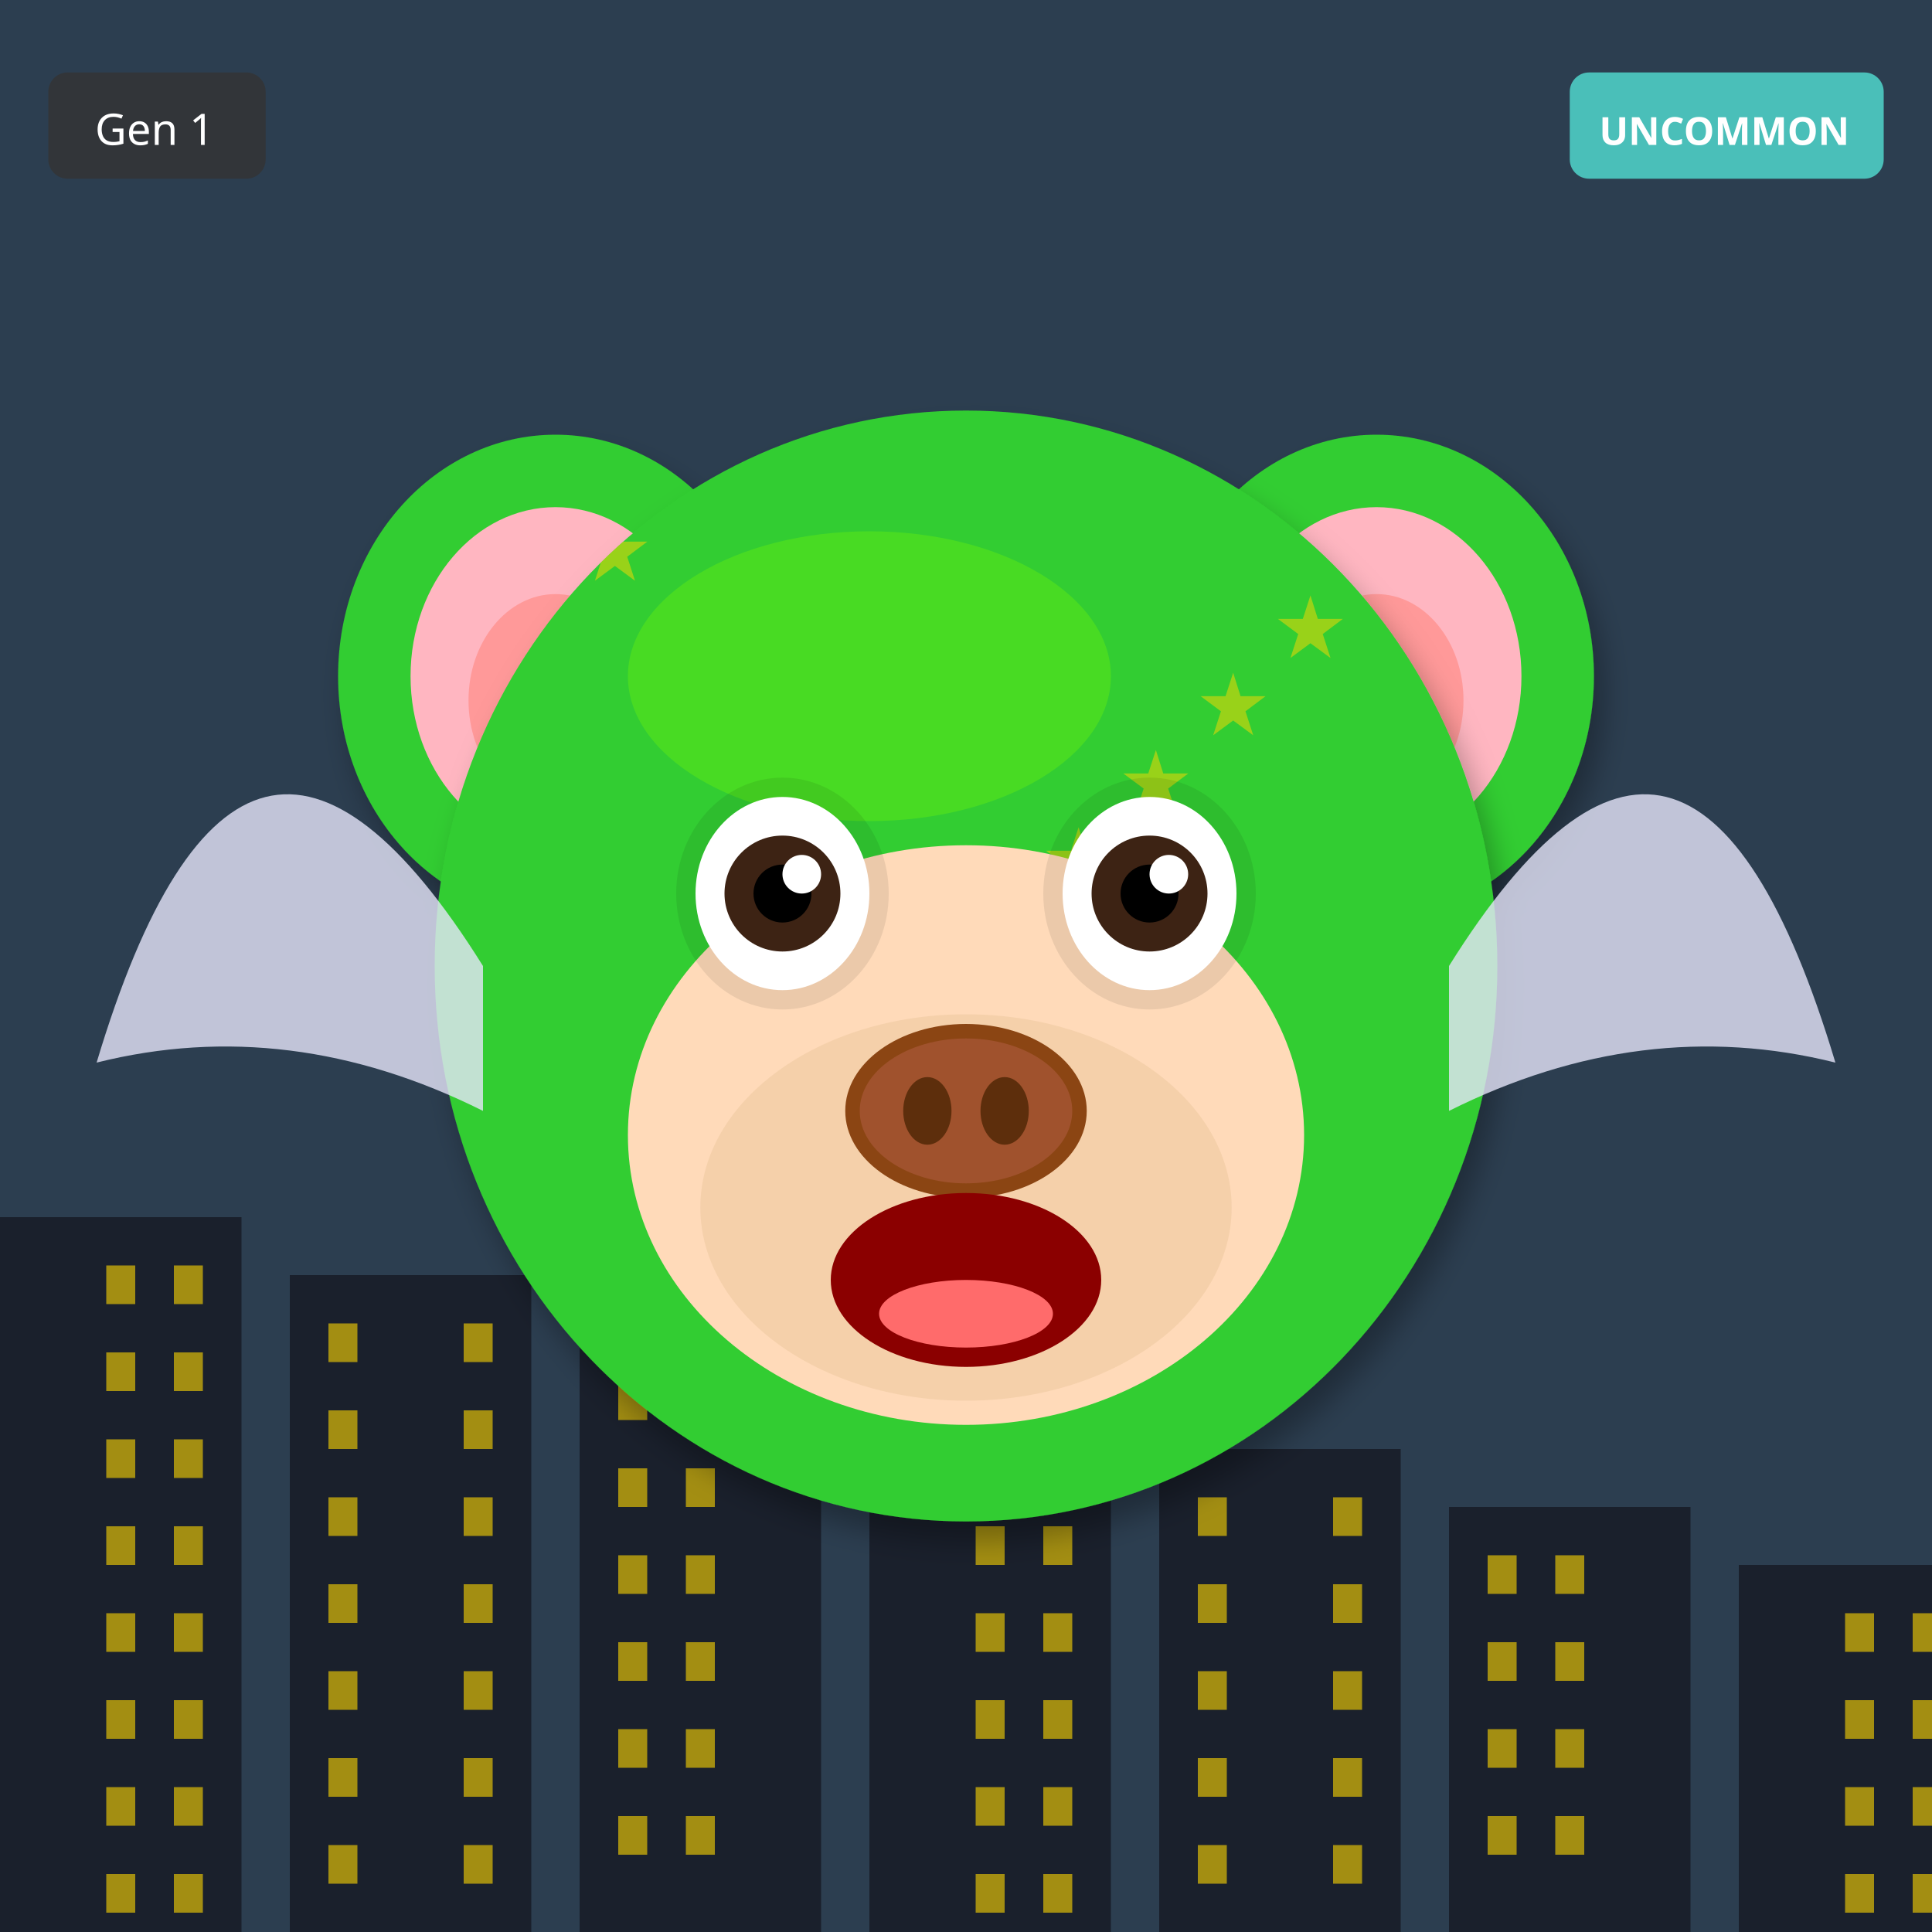
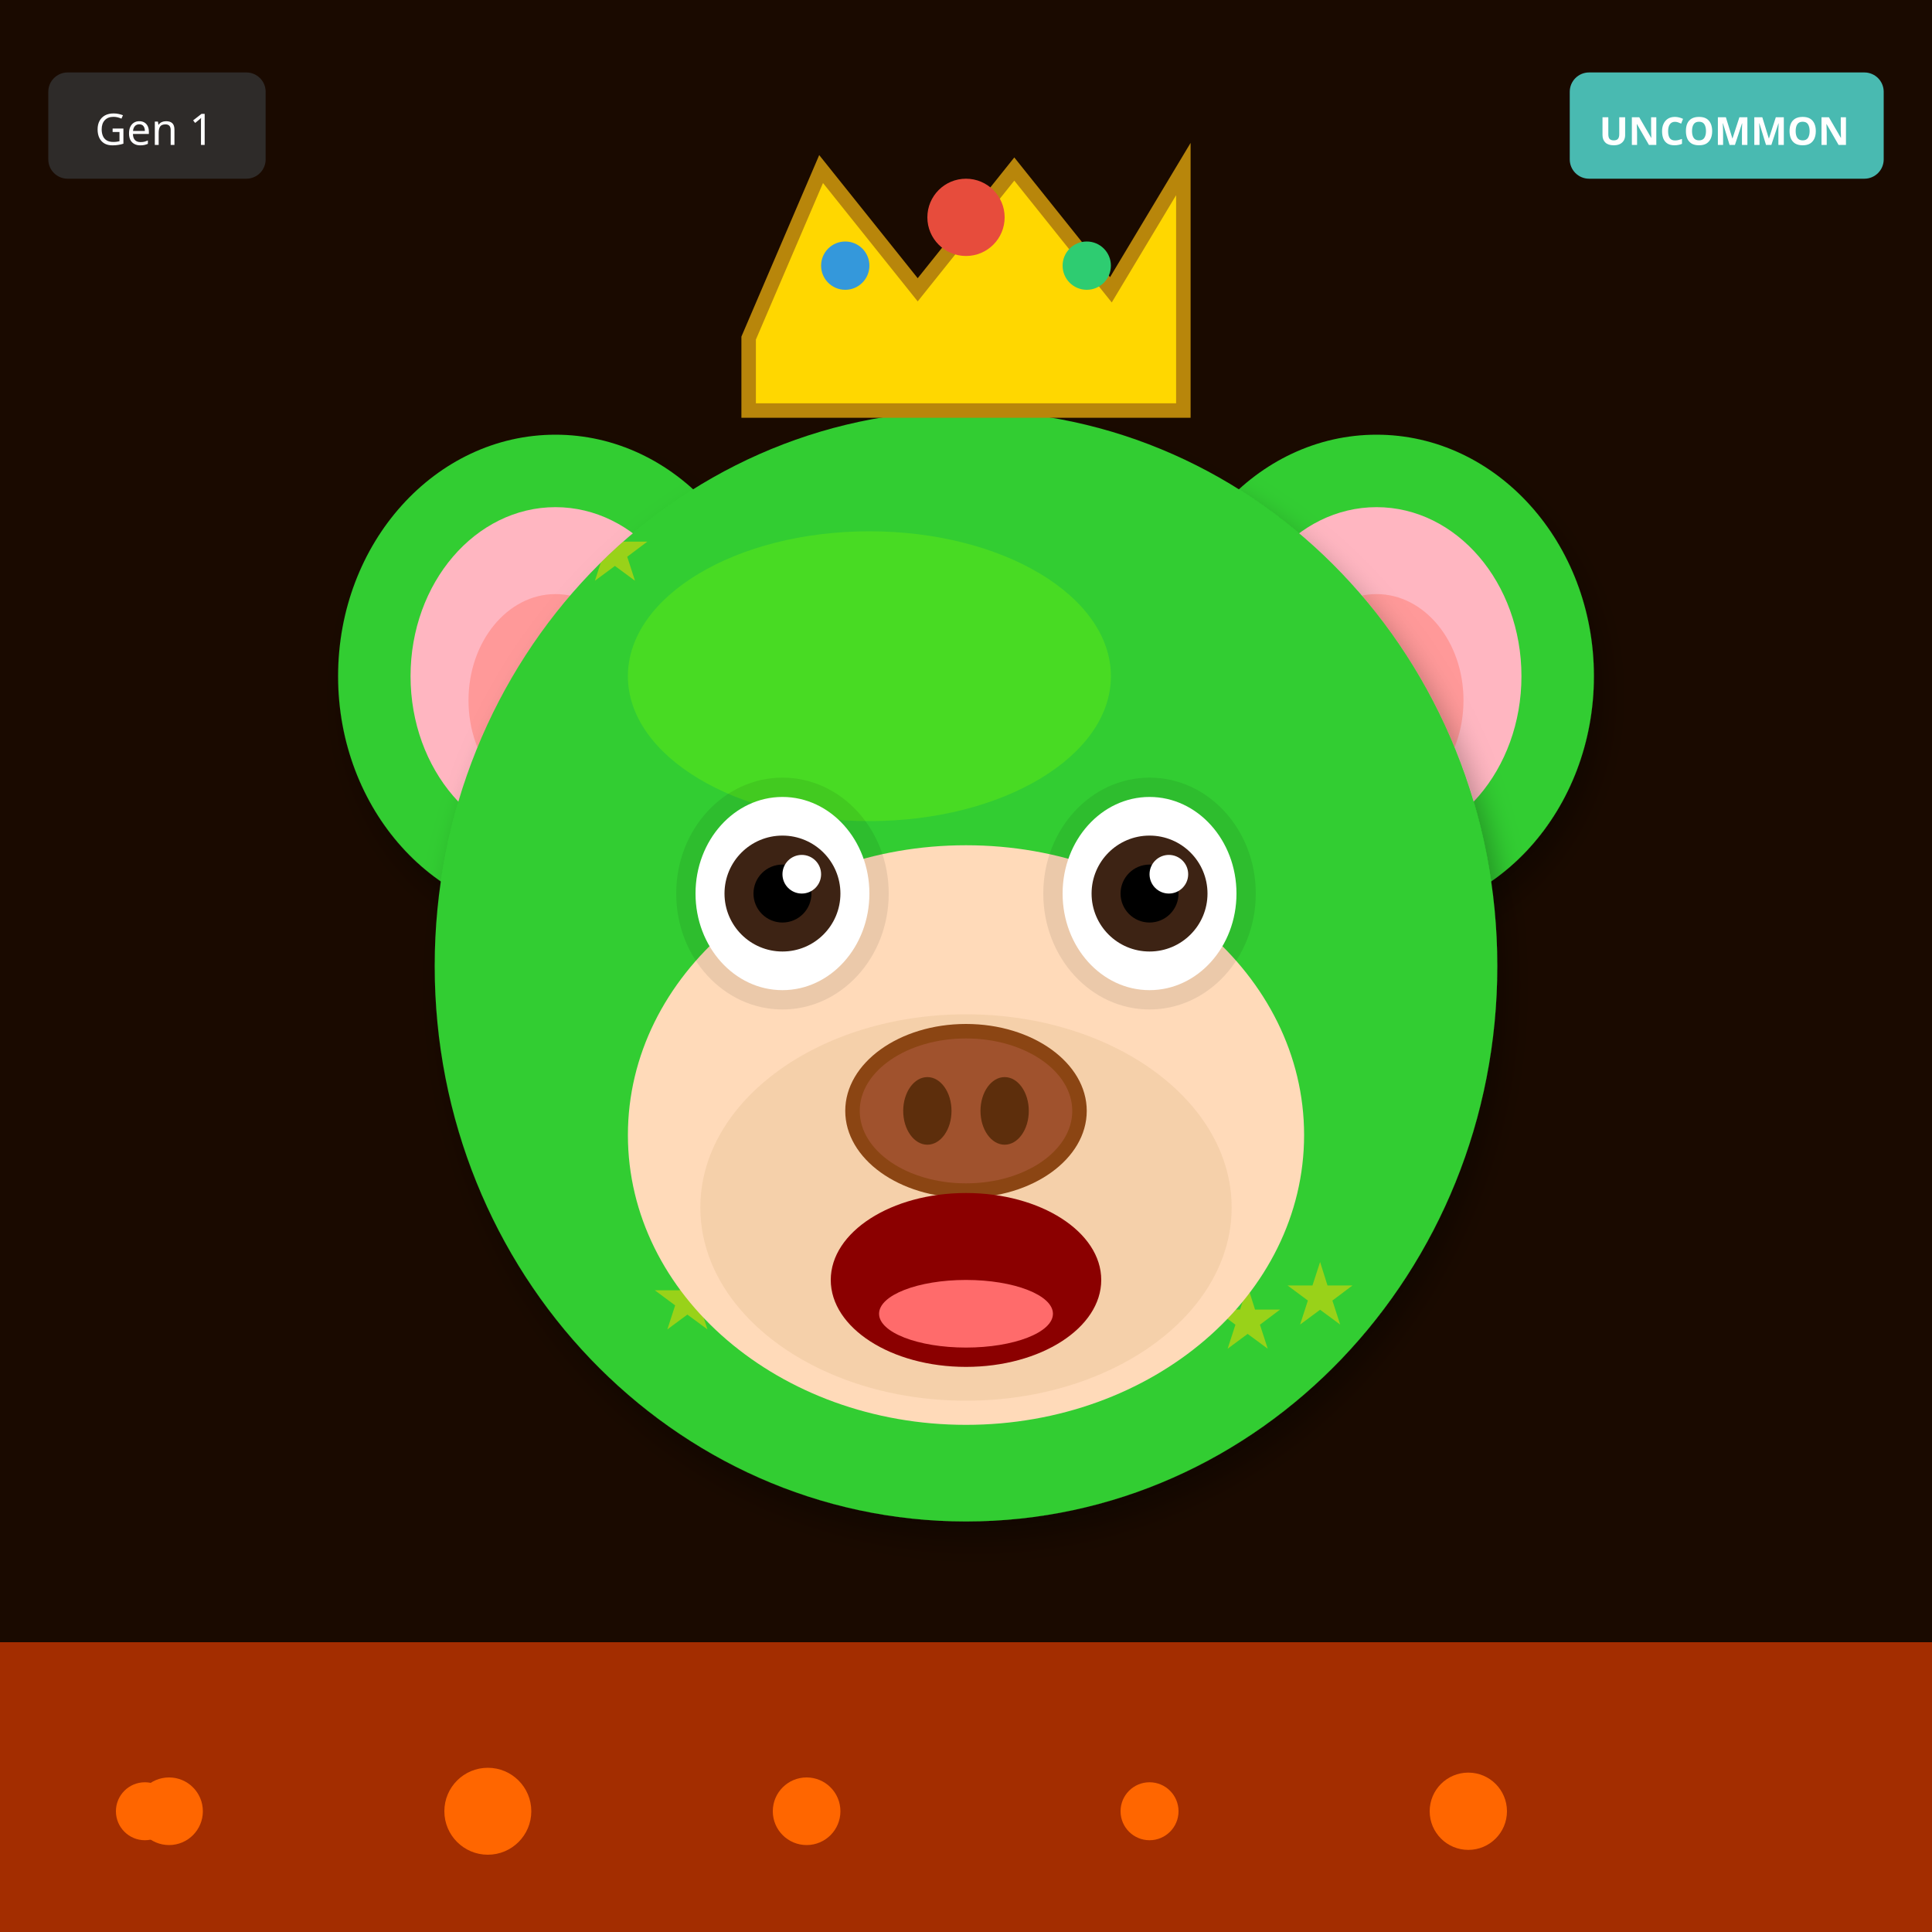
<svg xmlns="http://www.w3.org/2000/svg" width="400" height="400" viewBox="0 0 400 400">
  <defs>
    <filter id="shadow" x="-20%" y="-20%" width="140%" height="140%">
      <feDropShadow dx="2" dy="4" stdDeviation="3" flood-opacity="0.3" />
    </filter>
    <filter id="glow" x="-50%" y="-50%" width="200%" height="200%">
      <feGaussianBlur stdDeviation="8" result="blur" />
      <feMerge>
        <feMergeNode in="blur" />
        <feMergeNode in="SourceGraphic" />
      </feMerge>
    </filter>
    <linearGradient id="rainbow-body" x1="0%" y1="0%" x2="100%" y2="100%">
      <stop offset="0%" stop-color="#FF6B6B" />
      <stop offset="25%" stop-color="#FFE66D" />
      <stop offset="50%" stop-color="#4ECDC4" />
      <stop offset="75%" stop-color="#45B7D1" />
      <stop offset="100%" stop-color="#DDA0DD" />
    </linearGradient>
    <radialGradient id="galaxy-body" cx="30%" cy="30%">
      <stop offset="0%" stop-color="#E6E6FA" />
      <stop offset="50%" stop-color="#9370DB" />
      <stop offset="100%" stop-color="#1A0033" />
    </radialGradient>
    <linearGradient id="holo-body" x1="0%" y1="0%" x2="100%" y2="100%">
      <stop offset="0%" stop-color="#FF00FF" />
      <stop offset="50%" stop-color="#00FFFF" />
      <stop offset="100%" stop-color="#FFFF00" />
    </linearGradient>
    <linearGradient id="sky-gradient" x1="0%" y1="0%" x2="0%" y2="100%">
      <stop offset="0%" stop-color="#87CEEB" />
      <stop offset="100%" stop-color="#E0F4FF" />
    </linearGradient>
    <linearGradient id="grass-gradient" x1="0%" y1="0%" x2="0%" y2="100%">
      <stop offset="0%" stop-color="#90EE90" />
      <stop offset="100%" stop-color="#228B22" />
    </linearGradient>
    <linearGradient id="sunset-gradient" x1="0%" y1="0%" x2="0%" y2="100%">
      <stop offset="0%" stop-color="#FF6B6B" />
      <stop offset="50%" stop-color="#FFE66D" />
      <stop offset="100%" stop-color="#4ECDC4" />
    </linearGradient>
    <linearGradient id="aurora-gradient" x1="0%" y1="0%" x2="100%" y2="100%">
      <stop offset="0%" stop-color="#0D1B2A" />
      <stop offset="30%" stop-color="#00FF7F" />
      <stop offset="70%" stop-color="#FF00FF" />
      <stop offset="100%" stop-color="#0D1B2A" />
    </linearGradient>
    <radialGradient id="multiverse-gradient" cx="50%" cy="50%">
      <stop offset="0%" stop-color="#FFD700" />
      <stop offset="40%" stop-color="#FF00FF" />
      <stop offset="70%" stop-color="#00FFFF" />
      <stop offset="100%" stop-color="#000" />
    </radialGradient>
    <linearGradient id="rift-gradient" x1="0%" y1="0%" x2="100%" y2="100%">
      <stop offset="0%" stop-color="#000" />
      <stop offset="30%" stop-color="#9400D3" />
      <stop offset="50%" stop-color="#00FFFF" />
      <stop offset="70%" stop-color="#9400D3" />
      <stop offset="100%" stop-color="#000" />
    </linearGradient>
    <linearGradient id="heaven-gradient" x1="0%" y1="0%" x2="0%" y2="100%">
      <stop offset="0%" stop-color="#FFF" />
      <stop offset="50%" stop-color="#FFD700" stop-opacity="0.3" />
      <stop offset="100%" stop-color="#F0F8FF" />
    </linearGradient>
    <clipPath id="head-clip">
      <ellipse cx="200" cy="200" rx="110" ry="115" />
    </clipPath>
  </defs>
-   <rect width="400" height="400" fill="#2C3E50" />
-   <rect x="0" y="252" width="50" height="148" fill="#1A202C" />
-   <rect x="22" y="262" width="6" height="8" fill="#FFD700" opacity="0.6" />
-   <rect x="36" y="262" width="6" height="8" fill="#FFD700" opacity="0.6" />
-   <rect x="22" y="280" width="6" height="8" fill="#FFD700" opacity="0.6" />
-   <rect x="36" y="280" width="6" height="8" fill="#FFD700" opacity="0.6" />
-   <rect x="22" y="298" width="6" height="8" fill="#FFD700" opacity="0.6" />
-   <rect x="36" y="298" width="6" height="8" fill="#FFD700" opacity="0.6" />
-   <rect x="22" y="316" width="6" height="8" fill="#FFD700" opacity="0.6" />
-   <rect x="36" y="316" width="6" height="8" fill="#FFD700" opacity="0.6" />
-   <rect x="22" y="334" width="6" height="8" fill="#FFD700" opacity="0.6" />
-   <rect x="36" y="334" width="6" height="8" fill="#FFD700" opacity="0.6" />
-   <rect x="22" y="352" width="6" height="8" fill="#FFD700" opacity="0.6" />
-   <rect x="36" y="352" width="6" height="8" fill="#FFD700" opacity="0.6" />
-   <rect x="22" y="370" width="6" height="8" fill="#FFD700" opacity="0.6" />
-   <rect x="36" y="370" width="6" height="8" fill="#FFD700" opacity="0.6" />
-   <rect x="22" y="388" width="6" height="8" fill="#FFD700" opacity="0.6" />
-   <rect x="36" y="388" width="6" height="8" fill="#FFD700" opacity="0.6" />
-   <rect x="60" y="264" width="50" height="136" fill="#1A202C" />
-   <rect x="68" y="274" width="6" height="8" fill="#FFD700" opacity="0.6" />
-   <rect x="96" y="274" width="6" height="8" fill="#FFD700" opacity="0.6" />
-   <rect x="68" y="292" width="6" height="8" fill="#FFD700" opacity="0.6" />
-   <rect x="96" y="292" width="6" height="8" fill="#FFD700" opacity="0.6" />
-   <rect x="68" y="310" width="6" height="8" fill="#FFD700" opacity="0.6" />
-   <rect x="96" y="310" width="6" height="8" fill="#FFD700" opacity="0.6" />
-   <rect x="68" y="328" width="6" height="8" fill="#FFD700" opacity="0.6" />
-   <rect x="96" y="328" width="6" height="8" fill="#FFD700" opacity="0.6" />
-   <rect x="68" y="346" width="6" height="8" fill="#FFD700" opacity="0.6" />
-   <rect x="96" y="346" width="6" height="8" fill="#FFD700" opacity="0.6" />
-   <rect x="68" y="364" width="6" height="8" fill="#FFD700" opacity="0.6" />
-   <rect x="96" y="364" width="6" height="8" fill="#FFD700" opacity="0.6" />
-   <rect x="68" y="382" width="6" height="8" fill="#FFD700" opacity="0.6" />
-   <rect x="96" y="382" width="6" height="8" fill="#FFD700" opacity="0.6" />
-   <rect x="120" y="276" width="50" height="124" fill="#1A202C" />
-   <rect x="128" y="286" width="6" height="8" fill="#FFD700" opacity="0.6" />
-   <rect x="142" y="286" width="6" height="8" fill="#FFD700" opacity="0.6" />
-   <rect x="128" y="304" width="6" height="8" fill="#FFD700" opacity="0.6" />
-   <rect x="142" y="304" width="6" height="8" fill="#FFD700" opacity="0.6" />
-   <rect x="128" y="322" width="6" height="8" fill="#FFD700" opacity="0.6" />
-   <rect x="142" y="322" width="6" height="8" fill="#FFD700" opacity="0.6" />
-   <rect x="128" y="340" width="6" height="8" fill="#FFD700" opacity="0.6" />
-   <rect x="142" y="340" width="6" height="8" fill="#FFD700" opacity="0.6" />
-   <rect x="128" y="358" width="6" height="8" fill="#FFD700" opacity="0.6" />
-   <rect x="142" y="358" width="6" height="8" fill="#FFD700" opacity="0.6" />
-   <rect x="128" y="376" width="6" height="8" fill="#FFD700" opacity="0.6" />
-   <rect x="142" y="376" width="6" height="8" fill="#FFD700" opacity="0.6" />
-   <rect x="180" y="288" width="50" height="112" fill="#1A202C" />
-   <rect x="202" y="298" width="6" height="8" fill="#FFD700" opacity="0.6" />
-   <rect x="216" y="298" width="6" height="8" fill="#FFD700" opacity="0.6" />
-   <rect x="202" y="316" width="6" height="8" fill="#FFD700" opacity="0.6" />
-   <rect x="216" y="316" width="6" height="8" fill="#FFD700" opacity="0.6" />
-   <rect x="202" y="334" width="6" height="8" fill="#FFD700" opacity="0.6" />
-   <rect x="216" y="334" width="6" height="8" fill="#FFD700" opacity="0.6" />
-   <rect x="202" y="352" width="6" height="8" fill="#FFD700" opacity="0.6" />
-   <rect x="216" y="352" width="6" height="8" fill="#FFD700" opacity="0.6" />
-   <rect x="202" y="370" width="6" height="8" fill="#FFD700" opacity="0.6" />
-   <rect x="216" y="370" width="6" height="8" fill="#FFD700" opacity="0.6" />
-   <rect x="202" y="388" width="6" height="8" fill="#FFD700" opacity="0.6" />
-   <rect x="216" y="388" width="6" height="8" fill="#FFD700" opacity="0.6" />
-   <rect x="240" y="300" width="50" height="100" fill="#1A202C" />
-   <rect x="248" y="310" width="6" height="8" fill="#FFD700" opacity="0.6" />
-   <rect x="276" y="310" width="6" height="8" fill="#FFD700" opacity="0.6" />
-   <rect x="248" y="328" width="6" height="8" fill="#FFD700" opacity="0.6" />
-   <rect x="276" y="328" width="6" height="8" fill="#FFD700" opacity="0.6" />
-   <rect x="248" y="346" width="6" height="8" fill="#FFD700" opacity="0.6" />
-   <rect x="276" y="346" width="6" height="8" fill="#FFD700" opacity="0.6" />
-   <rect x="248" y="364" width="6" height="8" fill="#FFD700" opacity="0.6" />
-   <rect x="276" y="364" width="6" height="8" fill="#FFD700" opacity="0.6" />
-   <rect x="248" y="382" width="6" height="8" fill="#FFD700" opacity="0.6" />
-   <rect x="276" y="382" width="6" height="8" fill="#FFD700" opacity="0.6" />
-   <rect x="300" y="312" width="50" height="88" fill="#1A202C" />
-   <rect x="308" y="322" width="6" height="8" fill="#FFD700" opacity="0.6" />
-   <rect x="322" y="322" width="6" height="8" fill="#FFD700" opacity="0.6" />
-   <rect x="308" y="340" width="6" height="8" fill="#FFD700" opacity="0.6" />
-   <rect x="322" y="340" width="6" height="8" fill="#FFD700" opacity="0.6" />
-   <rect x="308" y="358" width="6" height="8" fill="#FFD700" opacity="0.6" />
-   <rect x="322" y="358" width="6" height="8" fill="#FFD700" opacity="0.6" />
-   <rect x="308" y="376" width="6" height="8" fill="#FFD700" opacity="0.6" />
-   <rect x="322" y="376" width="6" height="8" fill="#FFD700" opacity="0.6" />
-   <rect x="360" y="324" width="50" height="76" fill="#1A202C" />
-   <rect x="382" y="334" width="6" height="8" fill="#FFD700" opacity="0.6" />
-   <rect x="396" y="334" width="6" height="8" fill="#FFD700" opacity="0.6" />
-   <rect x="382" y="352" width="6" height="8" fill="#FFD700" opacity="0.6" />
-   <rect x="396" y="352" width="6" height="8" fill="#FFD700" opacity="0.6" />
-   <rect x="382" y="370" width="6" height="8" fill="#FFD700" opacity="0.6" />
-   <rect x="396" y="370" width="6" height="8" fill="#FFD700" opacity="0.6" />
-   <rect x="382" y="388" width="6" height="8" fill="#FFD700" opacity="0.6" />
-   <rect x="396" y="388" width="6" height="8" fill="#FFD700" opacity="0.6" />
+   <rect width="400" height="400" fill="#1A0A00" />
+   <rect x="0" y="340" width="400" height="60" fill="#FF4500" opacity="0.6" />
+   <circle cx="30" cy="375" r="6" fill="#FF6600" />
+   <circle cx="167" cy="375" r="7" fill="#FF6600" />
+   <circle cx="304" cy="375" r="8" fill="#FF6600" />
+   <circle cx="101" cy="375" r="9" fill="#FF6600" />
+   <circle cx="238" cy="375" r="6" fill="#FF6600" />
+   <circle cx="35" cy="375" r="7" fill="#FF6600" />
  <ellipse cx="115" cy="140" rx="45" ry="50" fill="#32CD32" filter="url(#shadow)" />
  <ellipse cx="115" cy="140" rx="30" ry="35" fill="#FFB6C1" />
  <ellipse cx="115" cy="145" rx="18" ry="22" fill="#FF9999" />
  <ellipse cx="285" cy="140" rx="45" ry="50" fill="#32CD32" filter="url(#shadow)" />
  <ellipse cx="285" cy="140" rx="30" ry="35" fill="#FFB6C1" />
  <ellipse cx="285" cy="145" rx="18" ry="22" fill="#FF9999" />
  <ellipse cx="200" cy="200" rx="110" ry="115" fill="#32CD32" filter="url(#shadow)" />
  <ellipse cx="180" cy="140" rx="50" ry="30" fill="#7CFC00" opacity="0.3" />
  <g clip-path="url(#head-clip)">
    <text x="120" y="120" font-size="18" fill="#FFD700" opacity="0.5">★</text>
-     <text x="264" y="136" font-size="18" fill="#FFD700" opacity="0.5">★</text>
-     <text x="248" y="152" font-size="18" fill="#FFD700" opacity="0.5">★</text>
-     <text x="232" y="168" font-size="18" fill="#FFD700" opacity="0.5">★</text>
-     <text x="216" y="184" font-size="18" fill="#FFD700" opacity="0.5">★</text>
-     <text x="200" y="200" font-size="18" fill="#FFD700" opacity="0.5">★</text>
-     <text x="184" y="216" font-size="18" fill="#FFD700" opacity="0.5">★</text>
-     <text x="168" y="232" font-size="18" fill="#FFD700" opacity="0.5">★</text>
+     <text x="251" y="279" font-size="18" fill="#FFD700" opacity="0.5">★</text>
+     <text x="222" y="278" font-size="18" fill="#FFD700" opacity="0.5">★</text>
+     <text x="193" y="277" font-size="18" fill="#FFD700" opacity="0.5">★</text>
+     <text x="164" y="276" font-size="18" fill="#FFD700" opacity="0.5">★</text>
+     <text x="135" y="275" font-size="18" fill="#FFD700" opacity="0.5">★</text>
+     <text x="266" y="274" font-size="18" fill="#FFD700" opacity="0.5">★</text>
+     <text x="237" y="273" font-size="18" fill="#FFD700" opacity="0.5">★</text>
  </g>
  <ellipse cx="200" cy="235" rx="70" ry="60" fill="#FFDAB9" />
  <ellipse cx="200" cy="250" rx="55" ry="40" fill="#DEB887" opacity="0.3" />
  <ellipse cx="162" cy="185" rx="22" ry="24" fill="#000" opacity="0.08" />
  <ellipse cx="238" cy="185" rx="22" ry="24" fill="#000" opacity="0.08" />
  <ellipse cx="162" cy="185" rx="18" ry="20" fill="white" />
  <circle cx="162" cy="185" r="12" fill="#3D2314" />
  <circle cx="162" cy="185" r="6" fill="#000" />
  <circle cx="166" cy="181" r="4" fill="white" />
  <ellipse cx="238" cy="185" rx="18" ry="20" fill="white" />
  <circle cx="238" cy="185" r="12" fill="#3D2314" />
  <circle cx="238" cy="185" r="6" fill="#000" />
  <circle cx="242" cy="181" r="4" fill="white" />
  <g>
    <ellipse cx="200" cy="230" rx="25" ry="18" fill="#8B4513" />
    <ellipse cx="200" cy="230" rx="22" ry="15" fill="#A0522D" />
    <ellipse cx="192" cy="230" rx="5" ry="7" fill="#5D2E0C" />
    <ellipse cx="208" cy="230" rx="5" ry="7" fill="#5D2E0C" />
  </g>
  <ellipse cx="200" cy="265" rx="28" ry="18" fill="#8B0000" />
  <ellipse cx="200" cy="272" rx="18" ry="7" fill="#FF6B6B" />
-   <path d="M100 200 Q50 120 20 220 Q60 210 100 230" fill="#E6E6FA" opacity="0.8" />
-   <path d="M300 200 Q350 120 380 220 Q340 210 300 230" fill="#E6E6FA" opacity="0.8" />
+   <polygon points="155,70 170,35 190,60 210,35 230,60 245,35 245,85 155,85" fill="#FFD700" stroke="#B8860B" stroke-width="3" />
+   <circle cx="200" cy="45" r="8" fill="#E74C3C" />
+   <circle cx="175" cy="55" r="5" fill="#3498DB" />
+   <circle cx="225" cy="55" r="5" fill="#2ECC71" />
  <g transform="translate(325, 15)">
    <rect width="65" height="22" rx="4" fill="#4ECDC4" opacity="0.9" />
    <text x="32" y="15" font-size="8" fill="#FFF" text-anchor="middle" font-family="sans-serif" font-weight="bold">UNCOMMON</text>
  </g>
  <g transform="translate(10, 15)">
    <rect width="45" height="22" rx="4" fill="#333" opacity="0.8" />
    <text x="22" y="15" font-size="9" fill="#FFF" text-anchor="middle" font-family="sans-serif">Gen 1</text>
  </g>
</svg>
